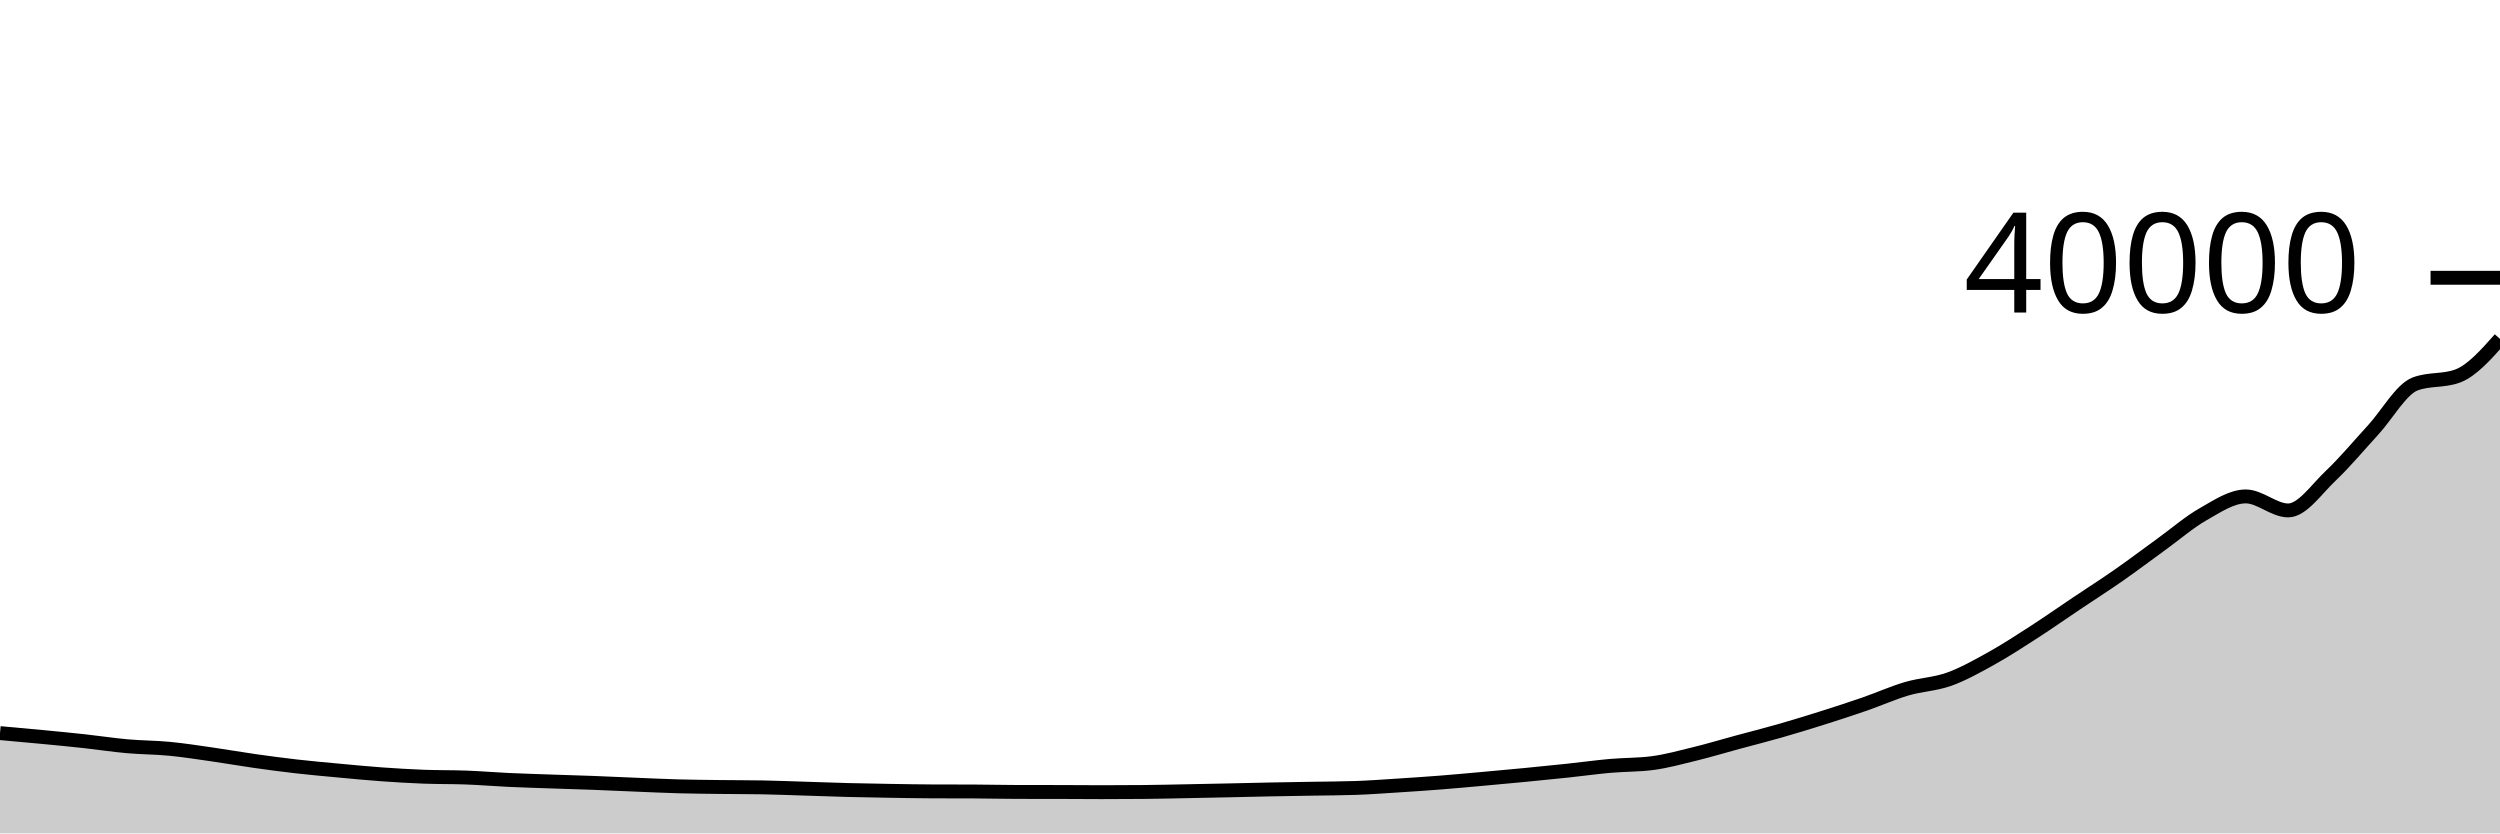
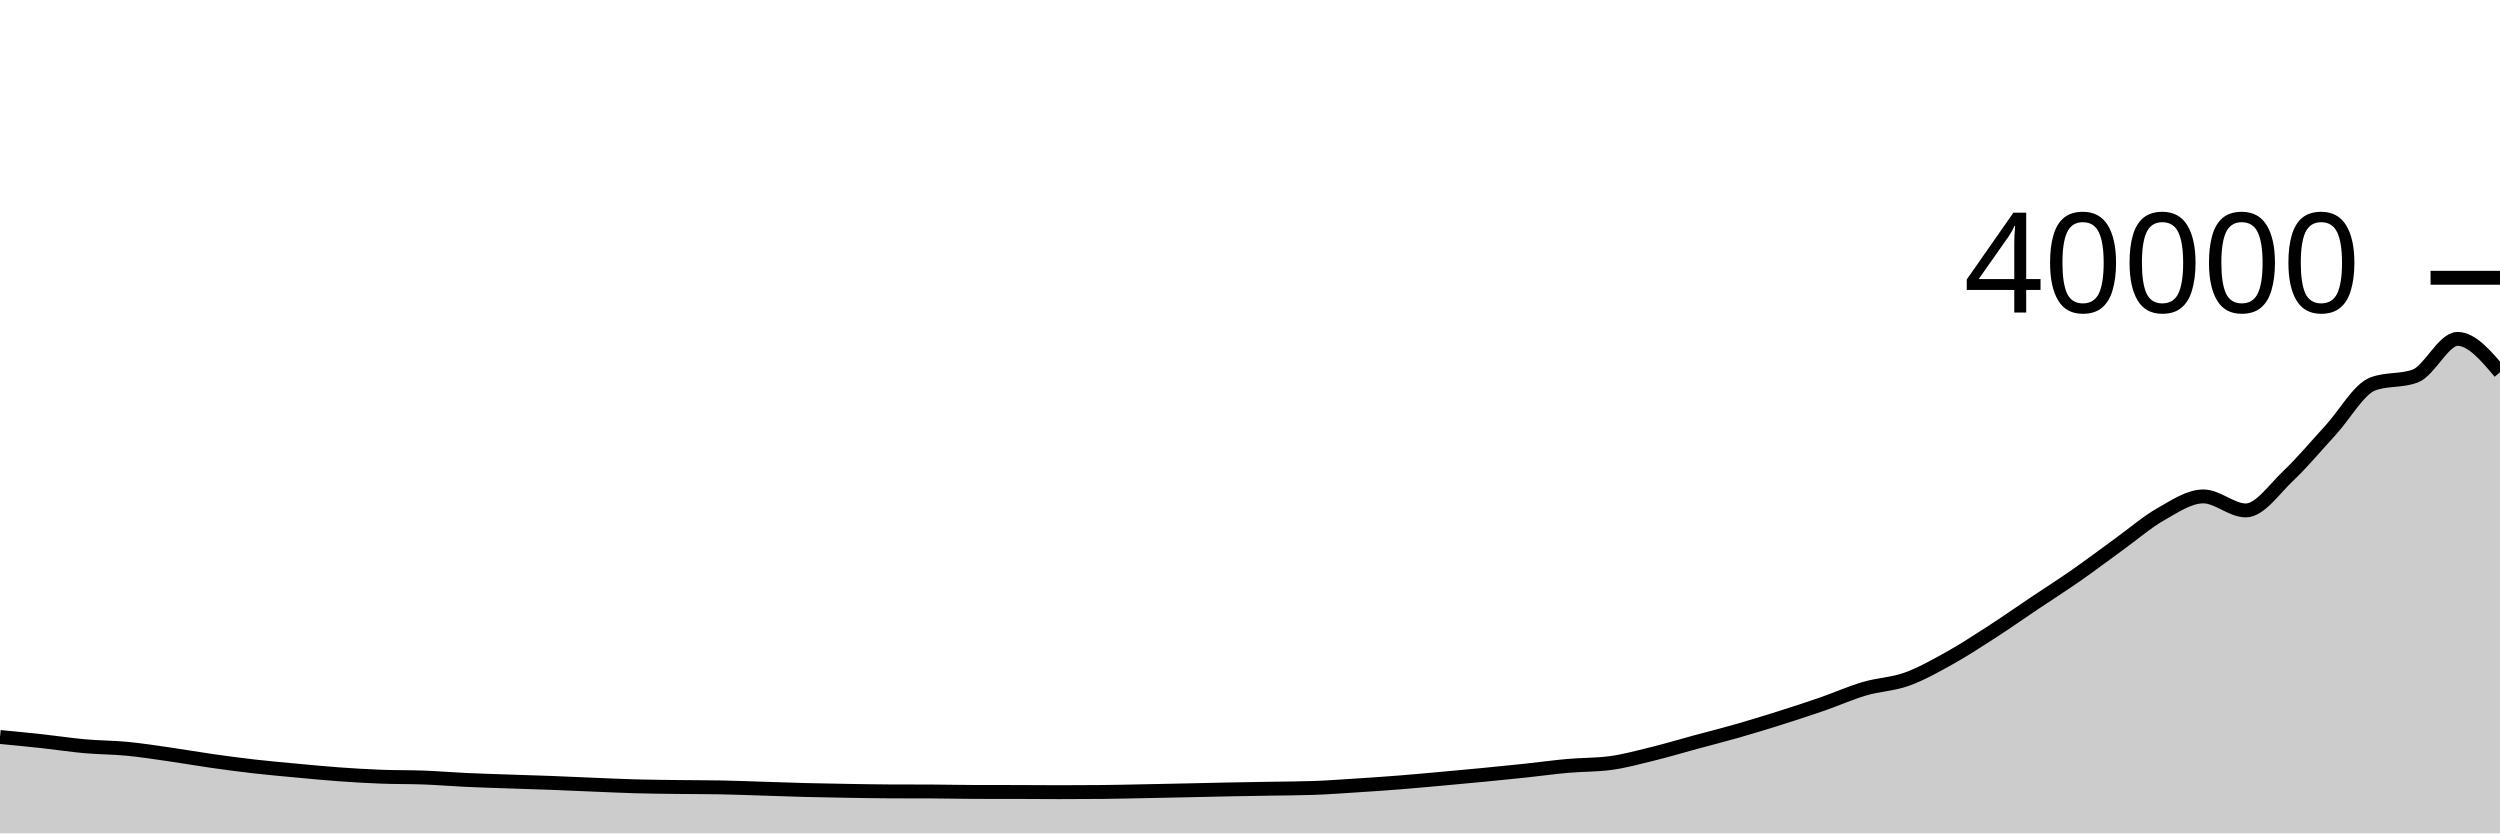
<svg xmlns="http://www.w3.org/2000/svg" viewBox="0 0 180 60">
  <g transform="translate(0,20)">
-     <path class="area" fill="rgba(0, 0, 0, 0.2)" d="M0,32.784C1.017,32.875,2.034,32.966,3.051,33.063C4.068,33.16,5.085,33.258,6.102,33.369C7.119,33.48,8.136,33.638,9.153,33.729C10.169,33.82,11.186,33.815,12.203,33.913C13.22,34.011,14.237,34.17,15.254,34.316C16.271,34.462,17.288,34.642,18.305,34.787C19.322,34.931,20.339,35.067,21.356,35.183C22.373,35.299,23.39,35.389,24.407,35.483C25.424,35.578,26.441,35.677,27.458,35.75C28.475,35.823,29.492,35.884,30.508,35.923C31.525,35.962,32.542,35.944,33.559,35.982C34.576,36.02,35.593,36.107,36.61,36.154C37.627,36.201,38.644,36.23,39.661,36.266C40.678,36.301,41.695,36.329,42.712,36.367C43.729,36.405,44.746,36.455,45.763,36.496C46.78,36.537,47.797,36.587,48.814,36.615C49.831,36.643,50.847,36.651,51.864,36.664C52.881,36.677,53.898,36.673,54.915,36.691C55.932,36.709,56.949,36.752,57.966,36.783C58.983,36.815,60,36.854,61.017,36.88C62.034,36.906,63.051,36.923,64.068,36.94C65.085,36.957,66.102,36.975,67.119,36.98C68.136,36.985,69.153,36.982,70.169,36.987C71.186,36.992,72.203,37.018,73.22,37.02C74.237,37.022,75.254,37.021,76.271,37.023C77.288,37.025,78.305,37.036,79.322,37.036C80.339,37.036,81.356,37.031,82.373,37.022C83.39,37.013,84.407,36.987,85.424,36.968C86.441,36.949,87.458,36.928,88.475,36.906C89.492,36.884,90.508,36.858,91.525,36.838C92.542,36.818,93.559,36.804,94.576,36.786C95.593,36.768,96.61,36.768,97.627,36.732C98.644,36.696,99.661,36.62,100.678,36.555C101.695,36.49,102.712,36.422,103.729,36.342C104.746,36.262,105.763,36.167,106.78,36.076C107.797,35.984,108.814,35.892,109.831,35.793C110.847,35.694,111.864,35.593,112.881,35.485C113.898,35.377,114.915,35.234,115.932,35.144C116.949,35.054,117.966,35.077,118.983,34.943C120,34.809,121.017,34.528,122.034,34.279C123.051,34.03,124.068,33.723,125.085,33.447C126.102,33.171,127.119,32.916,128.136,32.625C129.153,32.334,130.169,32.022,131.186,31.701C132.203,31.38,133.22,31.051,134.237,30.699C135.254,30.347,136.271,29.889,137.288,29.589C138.305,29.289,139.322,29.267,140.339,28.902C141.356,28.537,142.373,27.963,143.39,27.398C144.407,26.833,145.424,26.169,146.441,25.513C147.458,24.857,148.475,24.142,149.492,23.46C150.508,22.778,151.525,22.13,152.542,21.421C153.559,20.712,154.576,19.942,155.593,19.207C156.61,18.472,157.627,17.59,158.644,17.013C159.661,16.435,160.678,15.742,161.695,15.742C162.712,15.742,163.729,16.751,164.746,16.751C165.763,16.751,166.78,15.231,167.797,14.269C168.814,13.307,169.831,12.083,170.847,10.978C171.864,9.873,172.881,8.02,173.898,7.641C174.915,7.262,175.932,7.452,176.949,7.073C177.966,6.694,178.983,5.547,180,4.4L180,40C178.983,40,177.966,40,176.949,40C175.932,40,174.915,40,173.898,40C172.881,40,171.864,40,170.847,40C169.831,40,168.814,40,167.797,40C166.78,40,165.763,40,164.746,40C163.729,40,162.712,40,161.695,40C160.678,40,159.661,40,158.644,40C157.627,40,156.61,40,155.593,40C154.576,40,153.559,40,152.542,40C151.525,40,150.508,40,149.492,40C148.475,40,147.458,40,146.441,40C145.424,40,144.407,40,143.39,40C142.373,40,141.356,40,140.339,40C139.322,40,138.305,40,137.288,40C136.271,40,135.254,40,134.237,40C133.22,40,132.203,40,131.186,40C130.169,40,129.153,40,128.136,40C127.119,40,126.102,40,125.085,40C124.068,40,123.051,40,122.034,40C121.017,40,120,40,118.983,40C117.966,40,116.949,40,115.932,40C114.915,40,113.898,40,112.881,40C111.864,40,110.847,40,109.831,40C108.814,40,107.797,40,106.78,40C105.763,40,104.746,40,103.729,40C102.712,40,101.695,40,100.678,40C99.661,40,98.644,40,97.627,40C96.61,40,95.593,40,94.576,40C93.559,40,92.542,40,91.525,40C90.508,40,89.492,40,88.475,40C87.458,40,86.441,40,85.424,40C84.407,40,83.39,40,82.373,40C81.356,40,80.339,40,79.322,40C78.305,40,77.288,40,76.271,40C75.254,40,74.237,40,73.22,40C72.203,40,71.186,40,70.169,40C69.153,40,68.136,40,67.119,40C66.102,40,65.085,40,64.068,40C63.051,40,62.034,40,61.017,40C60,40,58.983,40,57.966,40C56.949,40,55.932,40,54.915,40C53.898,40,52.881,40,51.864,40C50.847,40,49.831,40,48.814,40C47.797,40,46.78,40,45.763,40C44.746,40,43.729,40,42.712,40C41.695,40,40.678,40,39.661,40C38.644,40,37.627,40,36.61,40C35.593,40,34.576,40,33.559,40C32.542,40,31.525,40,30.508,40C29.492,40,28.475,40,27.458,40C26.441,40,25.424,40,24.407,40C23.39,40,22.373,40,21.356,40C20.339,40,19.322,40,18.305,40C17.288,40,16.271,40,15.254,40C14.237,40,13.22,40,12.203,40C11.186,40,10.169,40,9.153,40C8.136,40,7.119,40,6.102,40C5.085,40,4.068,40,3.051,40C2.034,40,1.017,40,0,40Z" />
-     <path class="line" stroke="black" fill="none" d="M0,32.784C1.017,32.875,2.034,32.966,3.051,33.063C4.068,33.16,5.085,33.258,6.102,33.369C7.119,33.48,8.136,33.638,9.153,33.729C10.169,33.82,11.186,33.815,12.203,33.913C13.22,34.011,14.237,34.17,15.254,34.316C16.271,34.462,17.288,34.642,18.305,34.787C19.322,34.931,20.339,35.067,21.356,35.183C22.373,35.299,23.39,35.389,24.407,35.483C25.424,35.578,26.441,35.677,27.458,35.75C28.475,35.823,29.492,35.884,30.508,35.923C31.525,35.962,32.542,35.944,33.559,35.982C34.576,36.02,35.593,36.107,36.61,36.154C37.627,36.201,38.644,36.23,39.661,36.266C40.678,36.301,41.695,36.329,42.712,36.367C43.729,36.405,44.746,36.455,45.763,36.496C46.78,36.537,47.797,36.587,48.814,36.615C49.831,36.643,50.847,36.651,51.864,36.664C52.881,36.677,53.898,36.673,54.915,36.691C55.932,36.709,56.949,36.752,57.966,36.783C58.983,36.815,60,36.854,61.017,36.88C62.034,36.906,63.051,36.923,64.068,36.94C65.085,36.957,66.102,36.975,67.119,36.98C68.136,36.985,69.153,36.982,70.169,36.987C71.186,36.992,72.203,37.018,73.22,37.02C74.237,37.022,75.254,37.021,76.271,37.023C77.288,37.025,78.305,37.036,79.322,37.036C80.339,37.036,81.356,37.031,82.373,37.022C83.39,37.013,84.407,36.987,85.424,36.968C86.441,36.949,87.458,36.928,88.475,36.906C89.492,36.884,90.508,36.858,91.525,36.838C92.542,36.818,93.559,36.804,94.576,36.786C95.593,36.768,96.61,36.768,97.627,36.732C98.644,36.696,99.661,36.62,100.678,36.555C101.695,36.49,102.712,36.422,103.729,36.342C104.746,36.262,105.763,36.167,106.78,36.076C107.797,35.984,108.814,35.892,109.831,35.793C110.847,35.694,111.864,35.593,112.881,35.485C113.898,35.377,114.915,35.234,115.932,35.144C116.949,35.054,117.966,35.077,118.983,34.943C120,34.809,121.017,34.528,122.034,34.279C123.051,34.03,124.068,33.723,125.085,33.447C126.102,33.171,127.119,32.916,128.136,32.625C129.153,32.334,130.169,32.022,131.186,31.701C132.203,31.38,133.22,31.051,134.237,30.699C135.254,30.347,136.271,29.889,137.288,29.589C138.305,29.289,139.322,29.267,140.339,28.902C141.356,28.537,142.373,27.963,143.39,27.398C144.407,26.833,145.424,26.169,146.441,25.513C147.458,24.857,148.475,24.142,149.492,23.46C150.508,22.778,151.525,22.13,152.542,21.421C153.559,20.712,154.576,19.942,155.593,19.207C156.61,18.472,157.627,17.59,158.644,17.013C159.661,16.435,160.678,15.742,161.695,15.742C162.712,15.742,163.729,16.751,164.746,16.751C165.763,16.751,166.78,15.231,167.797,14.269C168.814,13.307,169.831,12.083,170.847,10.978C171.864,9.873,172.881,8.02,173.898,7.641C174.915,7.262,175.932,7.452,176.949,7.073C177.966,6.694,178.983,5.547,180,4.4" />
+     <path class="area" fill="rgba(0, 0, 0, 0.2)" d="M0,33.063C1.017,33.16,2.034,33.258,3.051,33.369C4.068,33.48,5.085,33.638,6.102,33.729C7.119,33.82,8.136,33.815,9.153,33.913C10.169,34.011,11.186,34.17,12.203,34.316C13.22,34.462,14.237,34.642,15.254,34.787C16.271,34.931,17.288,35.067,18.305,35.183C19.322,35.299,20.339,35.389,21.356,35.483C22.373,35.578,23.39,35.677,24.407,35.75C25.424,35.823,26.441,35.884,27.458,35.923C28.475,35.962,29.492,35.944,30.508,35.982C31.525,36.02,32.542,36.107,33.559,36.154C34.576,36.201,35.593,36.23,36.61,36.266C37.627,36.301,38.644,36.329,39.661,36.367C40.678,36.405,41.695,36.455,42.712,36.496C43.729,36.537,44.746,36.587,45.763,36.615C46.78,36.643,47.797,36.651,48.814,36.664C49.831,36.677,50.847,36.673,51.864,36.691C52.881,36.709,53.898,36.752,54.915,36.783C55.932,36.815,56.949,36.854,57.966,36.88C58.983,36.906,60,36.923,61.017,36.94C62.034,36.957,63.051,36.975,64.068,36.98C65.085,36.985,66.102,36.982,67.119,36.987C68.136,36.992,69.153,37.018,70.169,37.02C71.186,37.022,72.203,37.021,73.22,37.023C74.237,37.025,75.254,37.036,76.271,37.036C77.288,37.036,78.305,37.031,79.322,37.022C80.339,37.013,81.356,36.987,82.373,36.968C83.39,36.949,84.407,36.928,85.424,36.906C86.441,36.884,87.458,36.858,88.475,36.838C89.492,36.818,90.508,36.804,91.525,36.786C92.542,36.768,93.559,36.768,94.576,36.732C95.593,36.696,96.61,36.62,97.627,36.555C98.644,36.49,99.661,36.422,100.678,36.342C101.695,36.262,102.712,36.168,103.729,36.076C104.746,35.985,105.763,35.892,106.78,35.793C107.797,35.694,108.814,35.593,109.831,35.485C110.847,35.377,111.864,35.234,112.881,35.144C113.898,35.054,114.915,35.077,115.932,34.943C116.949,34.809,117.966,34.528,118.983,34.279C120,34.03,121.017,33.723,122.034,33.447C123.051,33.171,124.068,32.916,125.085,32.625C126.102,32.334,127.119,32.022,128.136,31.701C129.153,31.38,130.169,31.051,131.186,30.699C132.203,30.347,133.22,29.889,134.237,29.589C135.254,29.289,136.271,29.267,137.288,28.902C138.305,28.537,139.322,27.963,140.339,27.398C141.356,26.833,142.373,26.169,143.39,25.513C144.407,24.857,145.424,24.142,146.441,23.46C147.458,22.778,148.475,22.13,149.492,21.421C150.508,20.712,151.525,19.942,152.542,19.207C153.559,18.472,154.576,17.59,155.593,17.013C156.61,16.436,157.627,15.742,158.644,15.742C159.661,15.742,160.678,16.751,161.695,16.751C162.712,16.751,163.729,15.231,164.746,14.269C165.763,13.307,166.78,12.083,167.797,10.978C168.814,9.873,169.831,8.02,170.847,7.641C171.864,7.262,172.881,7.452,173.898,7.073C174.915,6.694,175.932,4.4,176.949,4.4C177.966,4.4,178.983,5.601,180,6.803L180,40C178.983,40,177.966,40,176.949,40C175.932,40,174.915,40,173.898,40C172.881,40,171.864,40,170.847,40C169.831,40,168.814,40,167.797,40C166.78,40,165.763,40,164.746,40C163.729,40,162.712,40,161.695,40C160.678,40,159.661,40,158.644,40C157.627,40,156.61,40,155.593,40C154.576,40,153.559,40,152.542,40C151.525,40,150.508,40,149.492,40C148.475,40,147.458,40,146.441,40C145.424,40,144.407,40,143.39,40C142.373,40,141.356,40,140.339,40C139.322,40,138.305,40,137.288,40C136.271,40,135.254,40,134.237,40C133.22,40,132.203,40,131.186,40C130.169,40,129.153,40,128.136,40C127.119,40,126.102,40,125.085,40C124.068,40,123.051,40,122.034,40C121.017,40,120,40,118.983,40C117.966,40,116.949,40,115.932,40C114.915,40,113.898,40,112.881,40C111.864,40,110.847,40,109.831,40C108.814,40,107.797,40,106.78,40C105.763,40,104.746,40,103.729,40C102.712,40,101.695,40,100.678,40C99.661,40,98.644,40,97.627,40C96.61,40,95.593,40,94.576,40C93.559,40,92.542,40,91.525,40C90.508,40,89.492,40,88.475,40C87.458,40,86.441,40,85.424,40C84.407,40,83.39,40,82.373,40C81.356,40,80.339,40,79.322,40C78.305,40,77.288,40,76.271,40C75.254,40,74.237,40,73.22,40C72.203,40,71.186,40,70.169,40C69.153,40,68.136,40,67.119,40C66.102,40,65.085,40,64.068,40C63.051,40,62.034,40,61.017,40C60,40,58.983,40,57.966,40C56.949,40,55.932,40,54.915,40C53.898,40,52.881,40,51.864,40C50.847,40,49.831,40,48.814,40C47.797,40,46.78,40,45.763,40C44.746,40,43.729,40,42.712,40C41.695,40,40.678,40,39.661,40C38.644,40,37.627,40,36.61,40C35.593,40,34.576,40,33.559,40C32.542,40,31.525,40,30.508,40C29.492,40,28.475,40,27.458,40C26.441,40,25.424,40,24.407,40C23.39,40,22.373,40,21.356,40C20.339,40,19.322,40,18.305,40C17.288,40,16.271,40,15.254,40C14.237,40,13.22,40,12.203,40C11.186,40,10.169,40,9.153,40C8.136,40,7.119,40,6.102,40C5.085,40,4.068,40,3.051,40C2.034,40,1.017,40,0,40Z" />
+     <path class="line" stroke="black" fill="none" d="M0,33.063C1.017,33.16,2.034,33.258,3.051,33.369C4.068,33.48,5.085,33.638,6.102,33.729C7.119,33.82,8.136,33.815,9.153,33.913C10.169,34.011,11.186,34.17,12.203,34.316C13.22,34.462,14.237,34.642,15.254,34.787C16.271,34.931,17.288,35.067,18.305,35.183C19.322,35.299,20.339,35.389,21.356,35.483C22.373,35.578,23.39,35.677,24.407,35.75C25.424,35.823,26.441,35.884,27.458,35.923C28.475,35.962,29.492,35.944,30.508,35.982C31.525,36.02,32.542,36.107,33.559,36.154C34.576,36.201,35.593,36.23,36.61,36.266C37.627,36.301,38.644,36.329,39.661,36.367C40.678,36.405,41.695,36.455,42.712,36.496C43.729,36.537,44.746,36.587,45.763,36.615C46.78,36.643,47.797,36.651,48.814,36.664C49.831,36.677,50.847,36.673,51.864,36.691C52.881,36.709,53.898,36.752,54.915,36.783C55.932,36.815,56.949,36.854,57.966,36.88C58.983,36.906,60,36.923,61.017,36.94C62.034,36.957,63.051,36.975,64.068,36.98C65.085,36.985,66.102,36.982,67.119,36.987C68.136,36.992,69.153,37.018,70.169,37.02C71.186,37.022,72.203,37.021,73.22,37.023C74.237,37.025,75.254,37.036,76.271,37.036C77.288,37.036,78.305,37.031,79.322,37.022C80.339,37.013,81.356,36.987,82.373,36.968C83.39,36.949,84.407,36.928,85.424,36.906C86.441,36.884,87.458,36.858,88.475,36.838C89.492,36.818,90.508,36.804,91.525,36.786C92.542,36.768,93.559,36.768,94.576,36.732C95.593,36.696,96.61,36.62,97.627,36.555C98.644,36.49,99.661,36.422,100.678,36.342C101.695,36.262,102.712,36.168,103.729,36.076C104.746,35.985,105.763,35.892,106.78,35.793C107.797,35.694,108.814,35.593,109.831,35.485C110.847,35.377,111.864,35.234,112.881,35.144C113.898,35.054,114.915,35.077,115.932,34.943C116.949,34.809,117.966,34.528,118.983,34.279C120,34.03,121.017,33.723,122.034,33.447C123.051,33.171,124.068,32.916,125.085,32.625C126.102,32.334,127.119,32.022,128.136,31.701C129.153,31.38,130.169,31.051,131.186,30.699C132.203,30.347,133.22,29.889,134.237,29.589C135.254,29.289,136.271,29.267,137.288,28.902C138.305,28.537,139.322,27.963,140.339,27.398C141.356,26.833,142.373,26.169,143.39,25.513C144.407,24.857,145.424,24.142,146.441,23.46C147.458,22.778,148.475,22.13,149.492,21.421C150.508,20.712,151.525,19.942,152.542,19.207C153.559,18.472,154.576,17.59,155.593,17.013C156.61,16.436,157.627,15.742,158.644,15.742C159.661,15.742,160.678,16.751,161.695,16.751C162.712,16.751,163.729,15.231,164.746,14.269C165.763,13.307,166.78,12.083,167.797,10.978C168.814,9.873,169.831,8.02,170.847,7.641C171.864,7.262,172.881,7.452,173.898,7.073C174.915,6.694,175.932,4.4,176.949,4.4C177.966,4.4,178.983,5.601,180,6.803" />
    <path class="axis-ceiling" stroke-width="1" stroke="black" fill="none" d="M175,0L180,0" />
    <text class="axis-ceiling-label" font-family="sans-serif" text-anchor="end" font-size="10px" x="170" y="2.5">40000</text>
  </g>
</svg>
